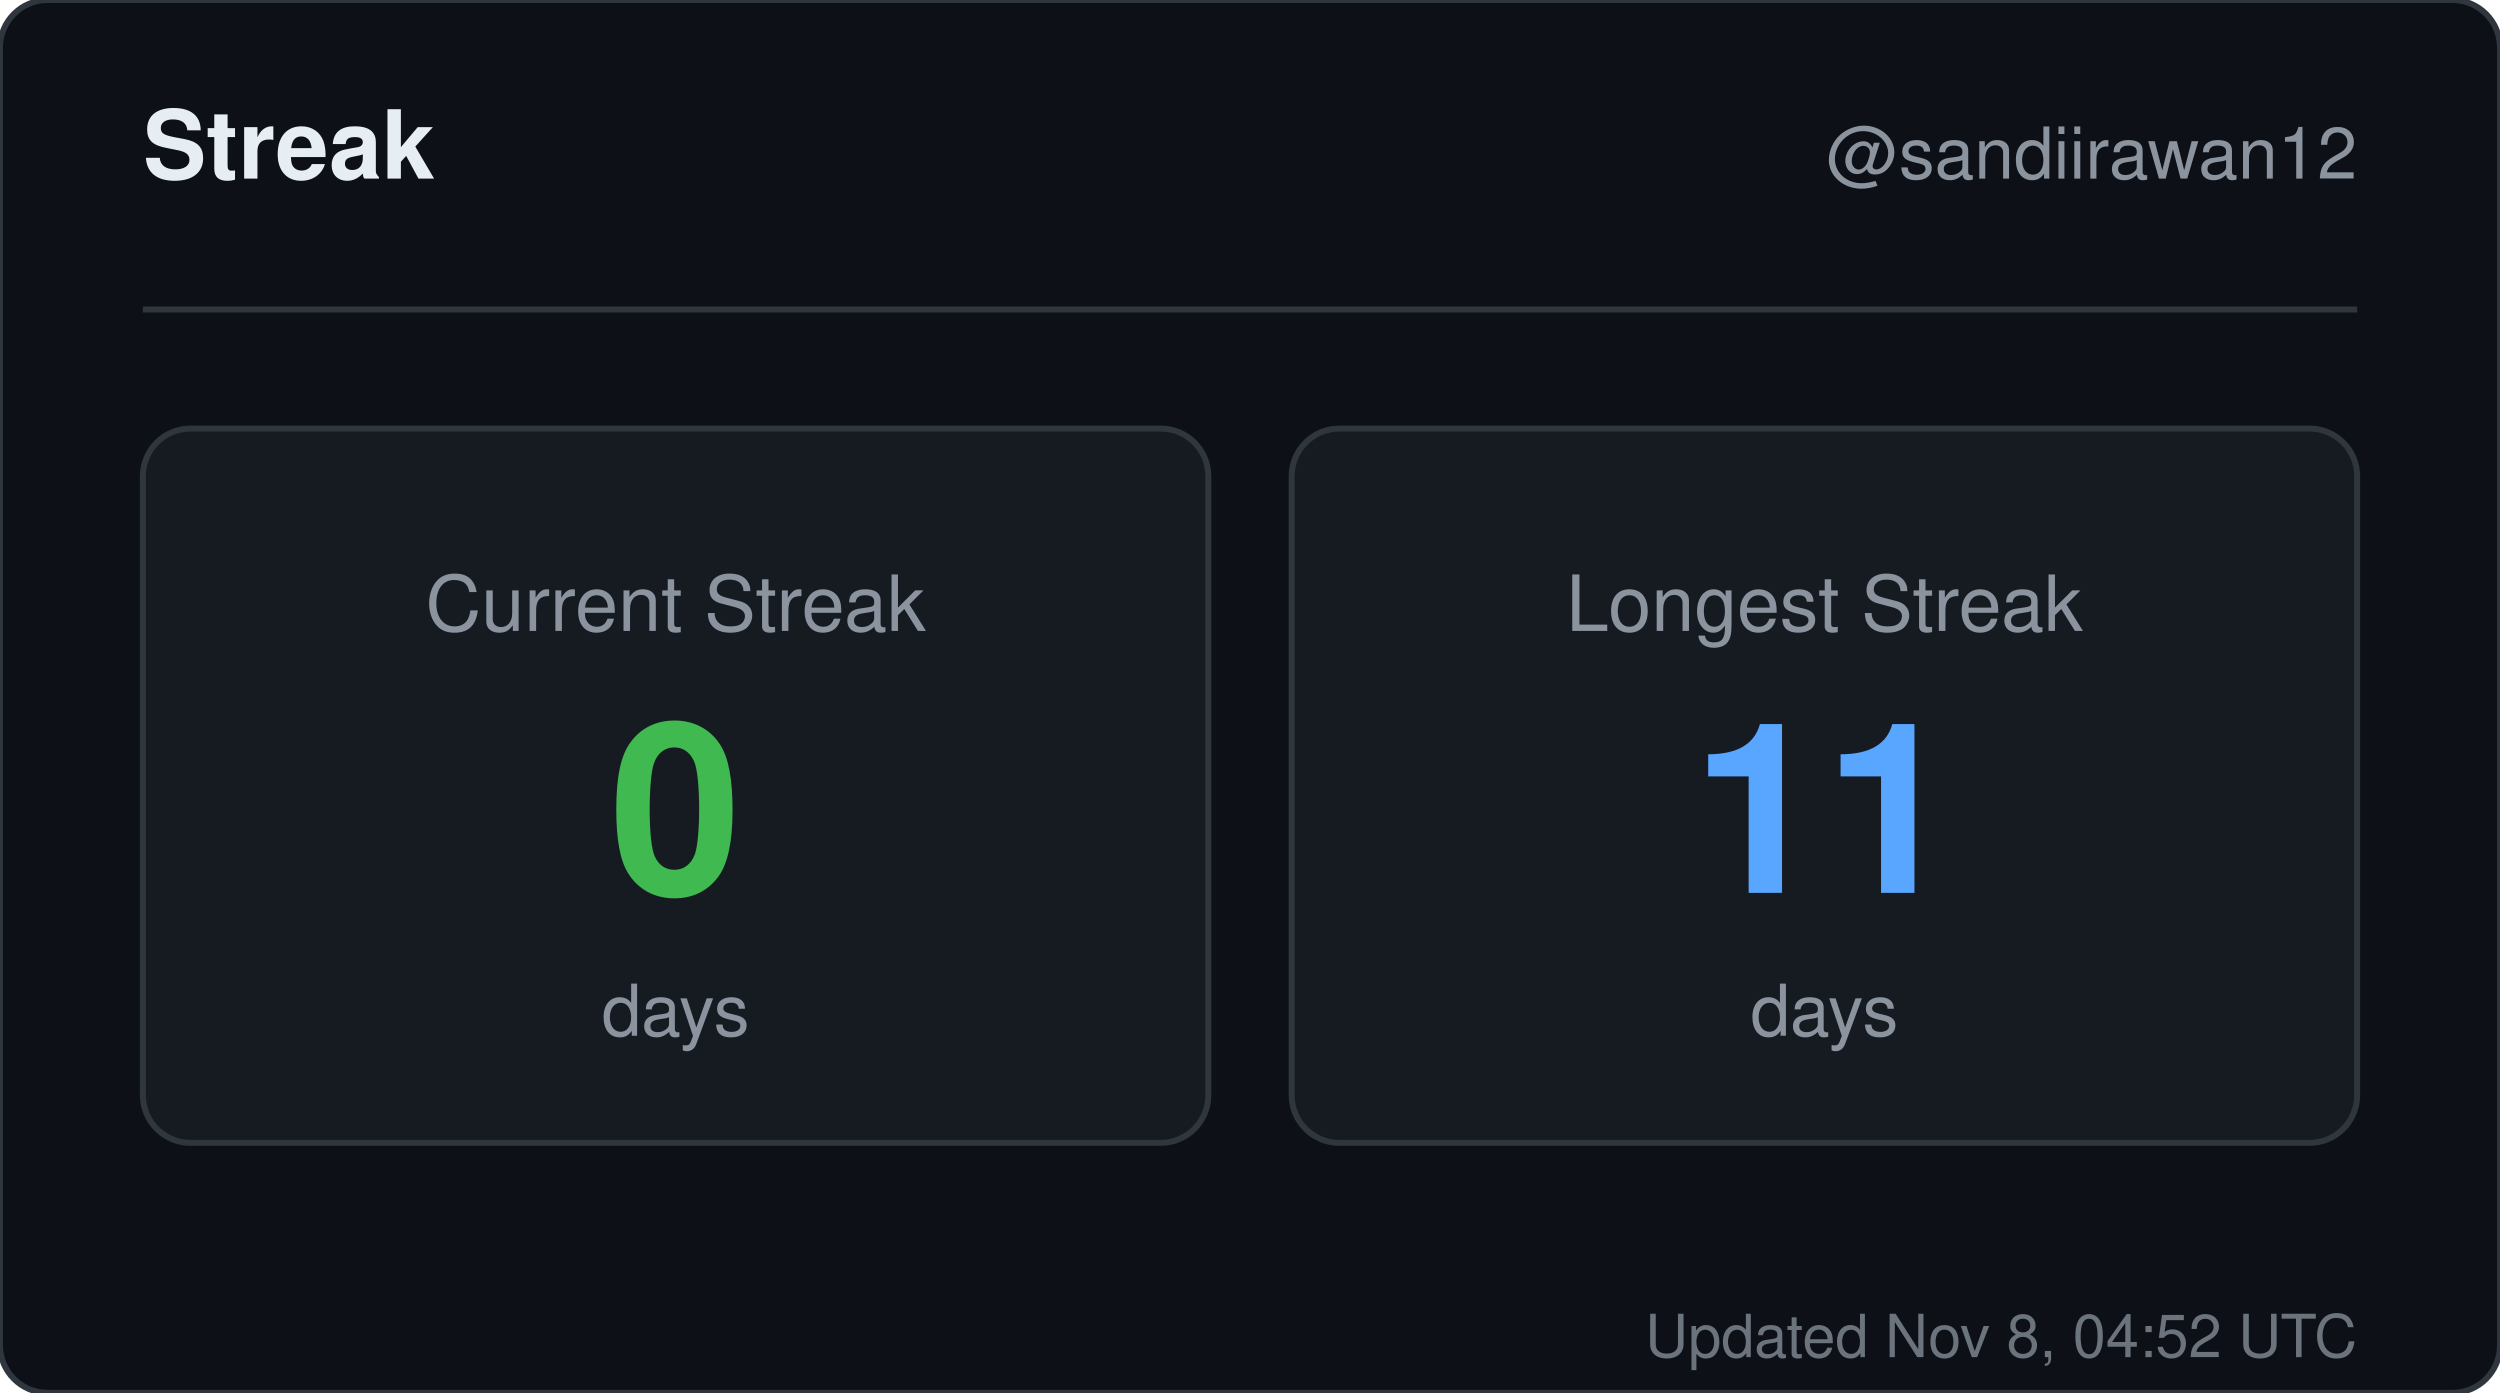
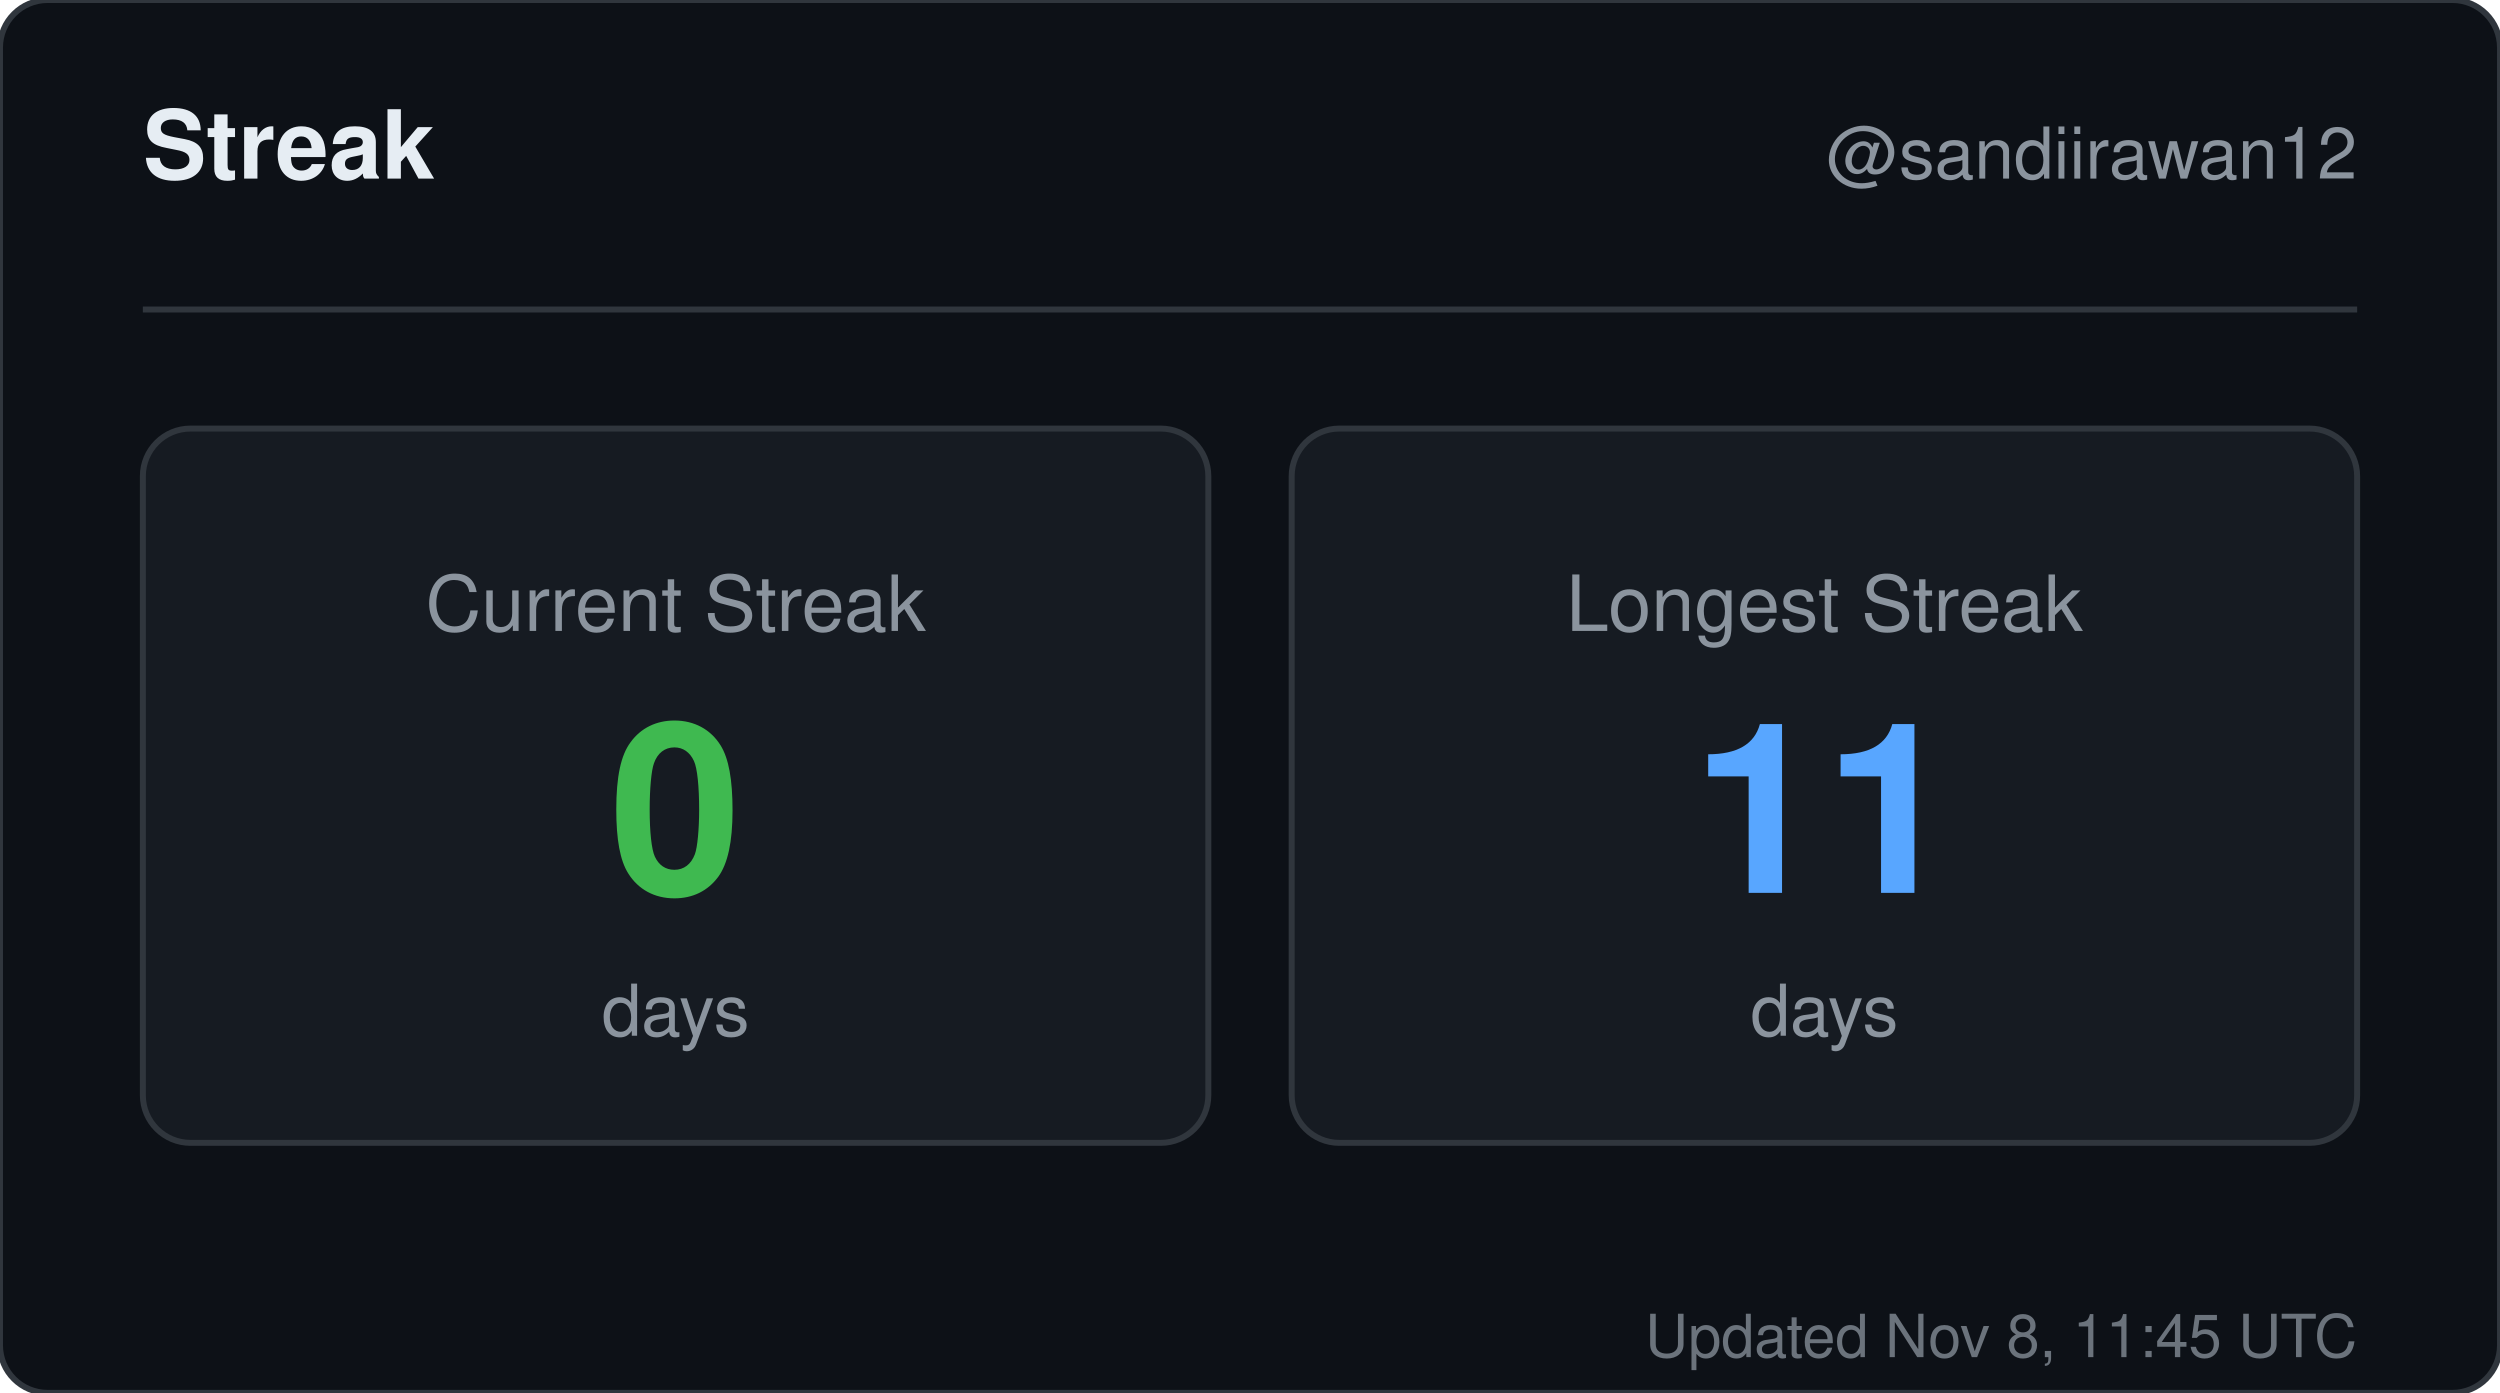
<svg xmlns="http://www.w3.org/2000/svg" width="420" height="234" viewBox="0 0 420 234" role="img" aria-label="Streak for sandiirawan12">
  <rect width="420" height="234" rx="8" fill="#0d1117" stroke="#30363d" />
  <g font-family="-apple-system, BlinkMacSystemFont, Segoe UI, Helvetica, Arial, sans-serif">
    <text x="24" y="30" fill="#e6edf3" font-size="16" font-weight="700">Streak</text>
    <text x="396" y="30" fill="#8b949e" font-size="12" text-anchor="end">@sandiirawan12</text>
    <line x1="24" y1="52" x2="396" y2="52" stroke="#30363d" />
    <rect x="24" y="72" width="179" height="120" rx="8" fill="#161b22" stroke="#30363d" />
    <text x="113.5" y="106" fill="#8b949e" font-size="13" text-anchor="middle">Current Streak</text>
    <text x="113.5" y="150" fill="#3fb950" font-size="40" font-weight="700" text-anchor="middle">0</text>
    <text x="113.5" y="174" fill="#8b949e" font-size="12" text-anchor="middle">days</text>
    <rect x="217" y="72" width="179" height="120" rx="8" fill="#161b22" stroke="#30363d" />
    <text x="306.5" y="106" fill="#8b949e" font-size="13" text-anchor="middle">Longest Streak</text>
    <text x="306.5" y="150" fill="#58a6ff" font-size="40" font-weight="700" text-anchor="middle">11</text>
    <text x="306.5" y="174" fill="#8b949e" font-size="12" text-anchor="middle">days</text>
-     <text x="396" y="228" fill="#8b949e" font-size="10" text-anchor="end" opacity="0.75">Updated Nov 8, 04:52 UTC</text>
+     <text x="396" y="228" fill="#8b949e" font-size="10" text-anchor="end" opacity="0.75">Updated Nov 8, 11:45 UTC</text>
  </g>
</svg>
